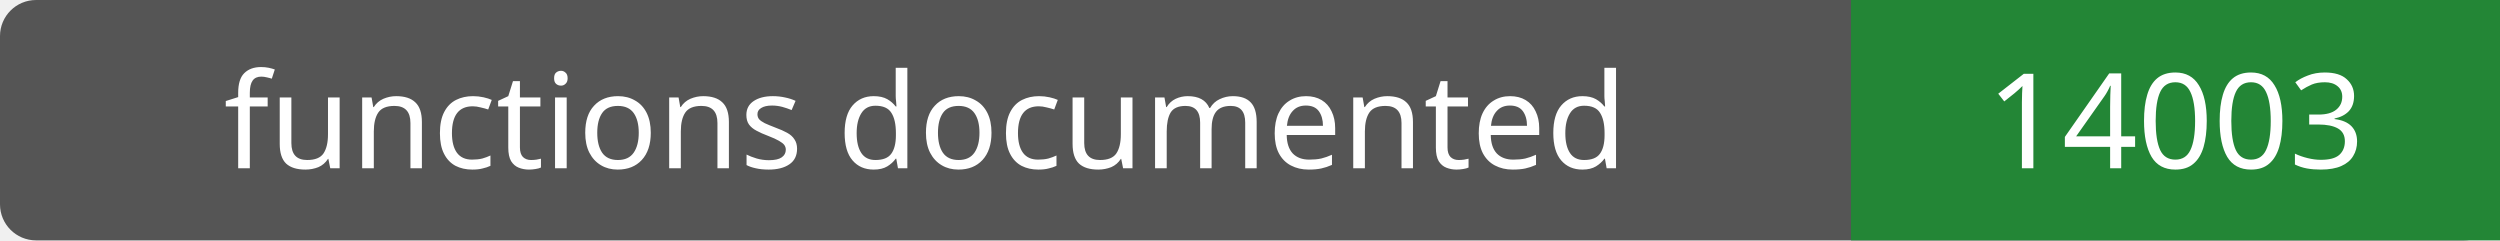
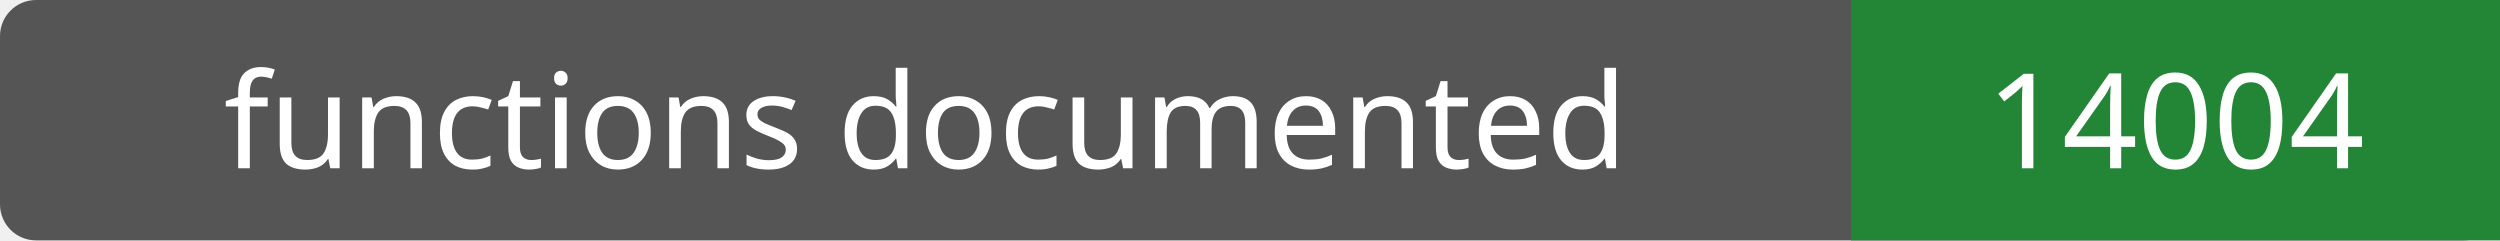
- <svg xmlns="http://www.w3.org/2000/svg" width="208" height="20" role="img" aria-label="functions documented: 14003">
+ <svg xmlns="http://www.w3.org/2000/svg" width="208" height="20" role="img" aria-label="functions documented: 14004">
  <rect width="208" height="20" rx="3" fill="#555" />
  <path fill="#238636" d="M154 0h54v20H154z" />
  <g fill="#fff" text-anchor="middle" font-family="Verdana,sans-serif" font-size="11">
    <text x="77.0" y="14">functions documented</text>
-     <text x="181.0" y="14">14003</text>
+     <text x="181.0" y="14">14004</text>
  </g>
</svg>
